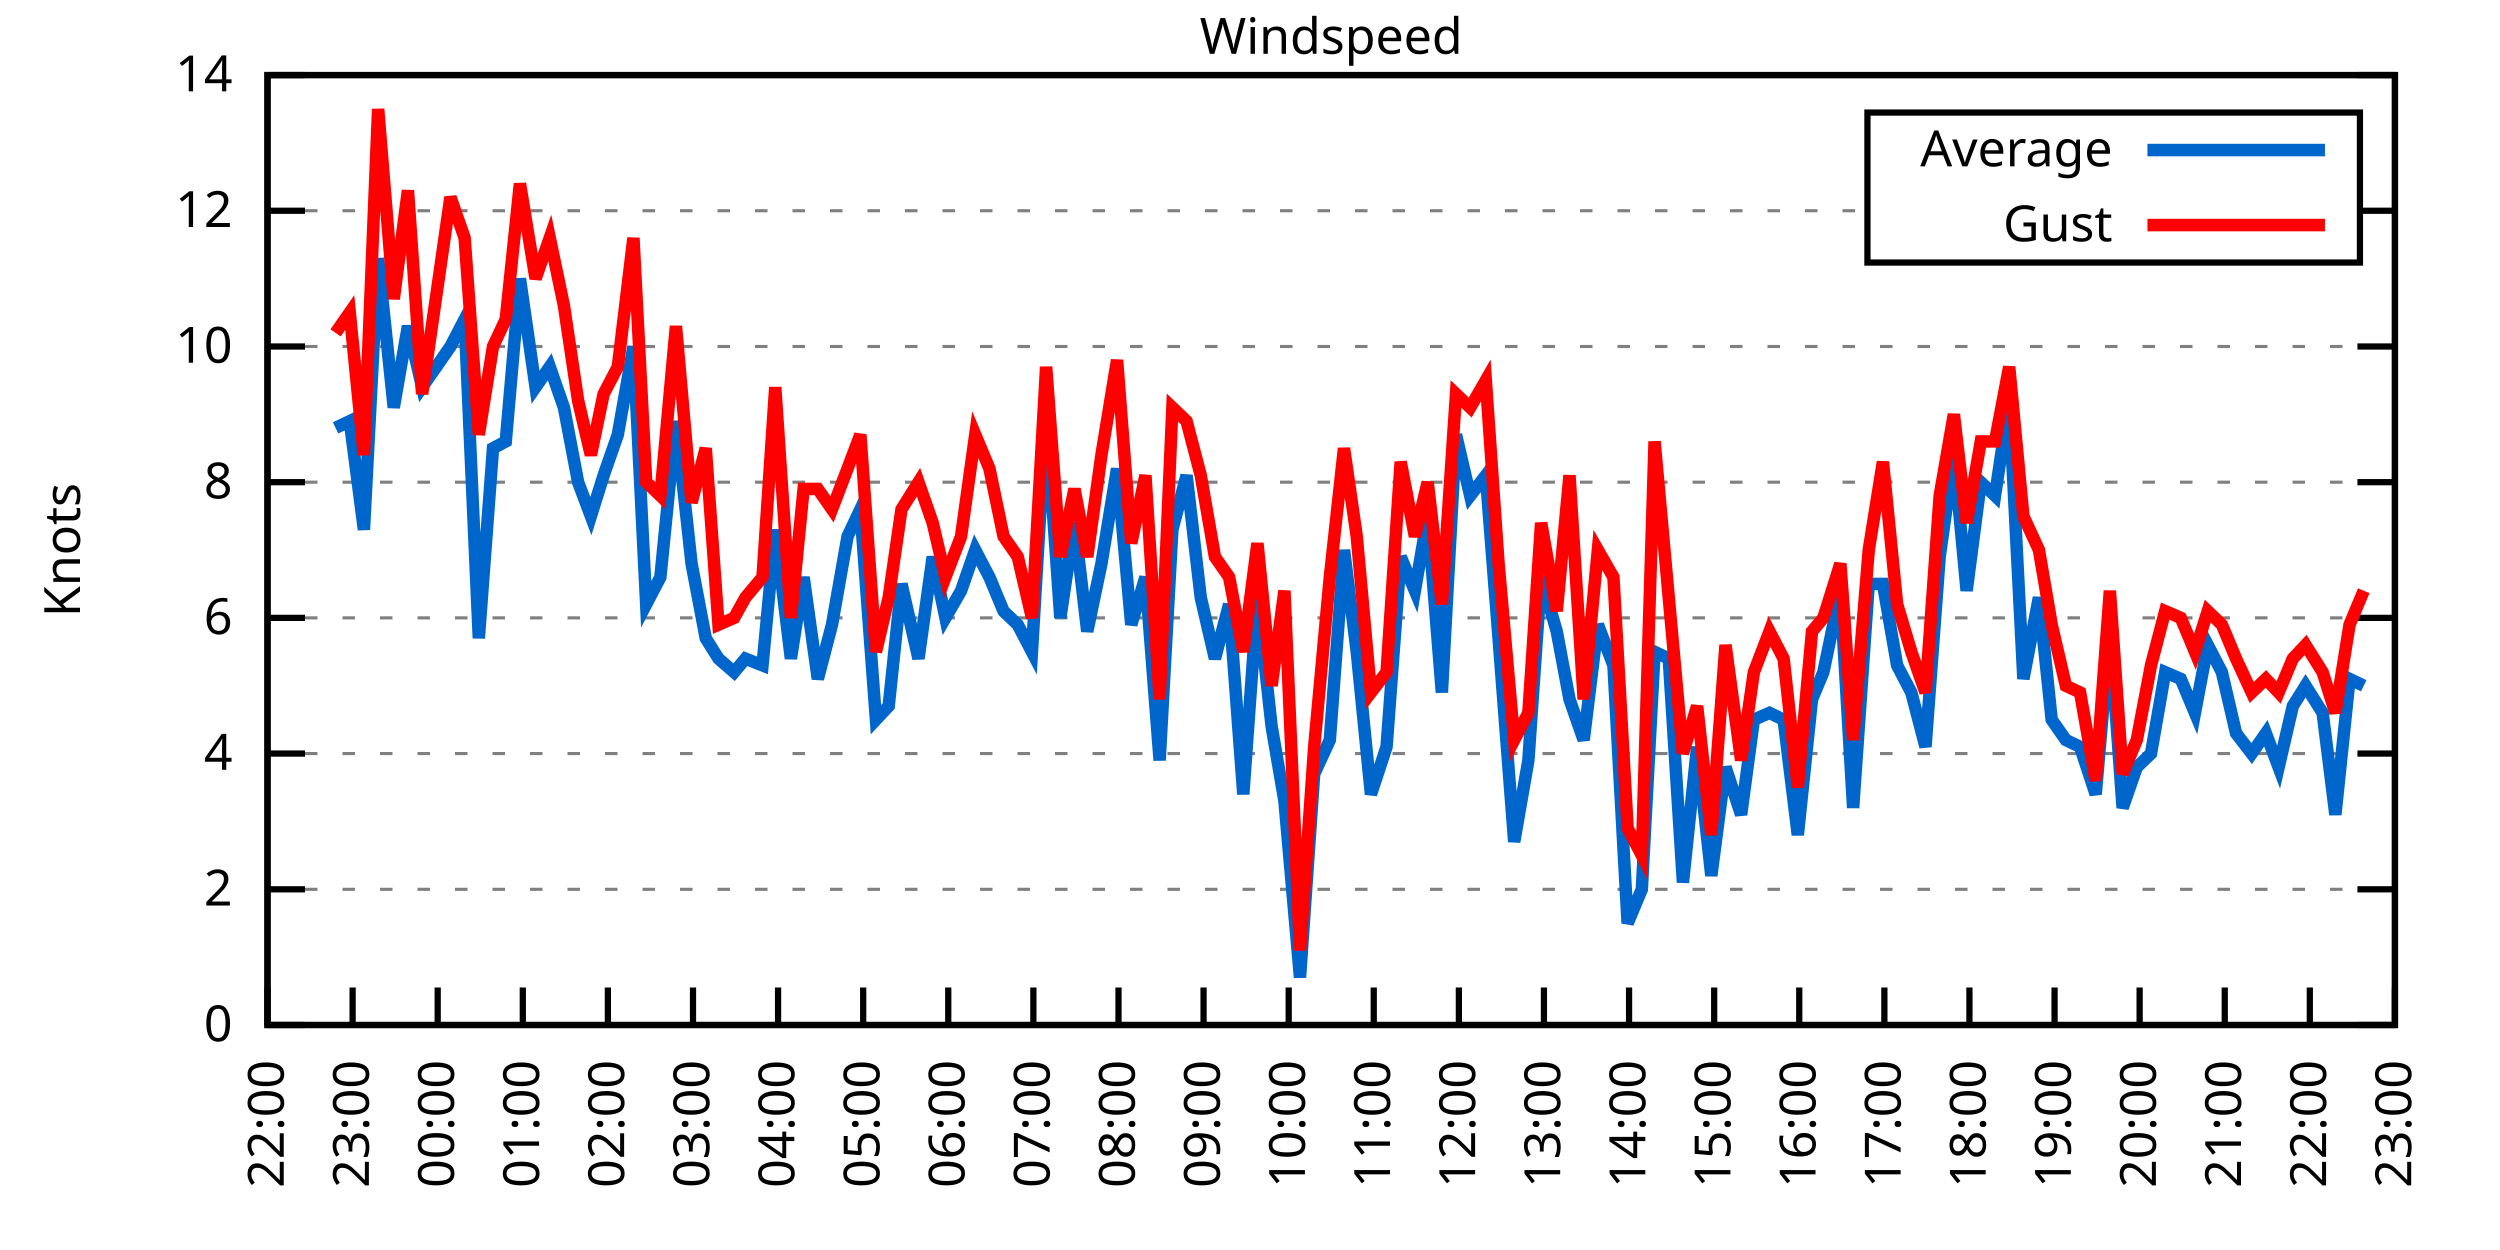
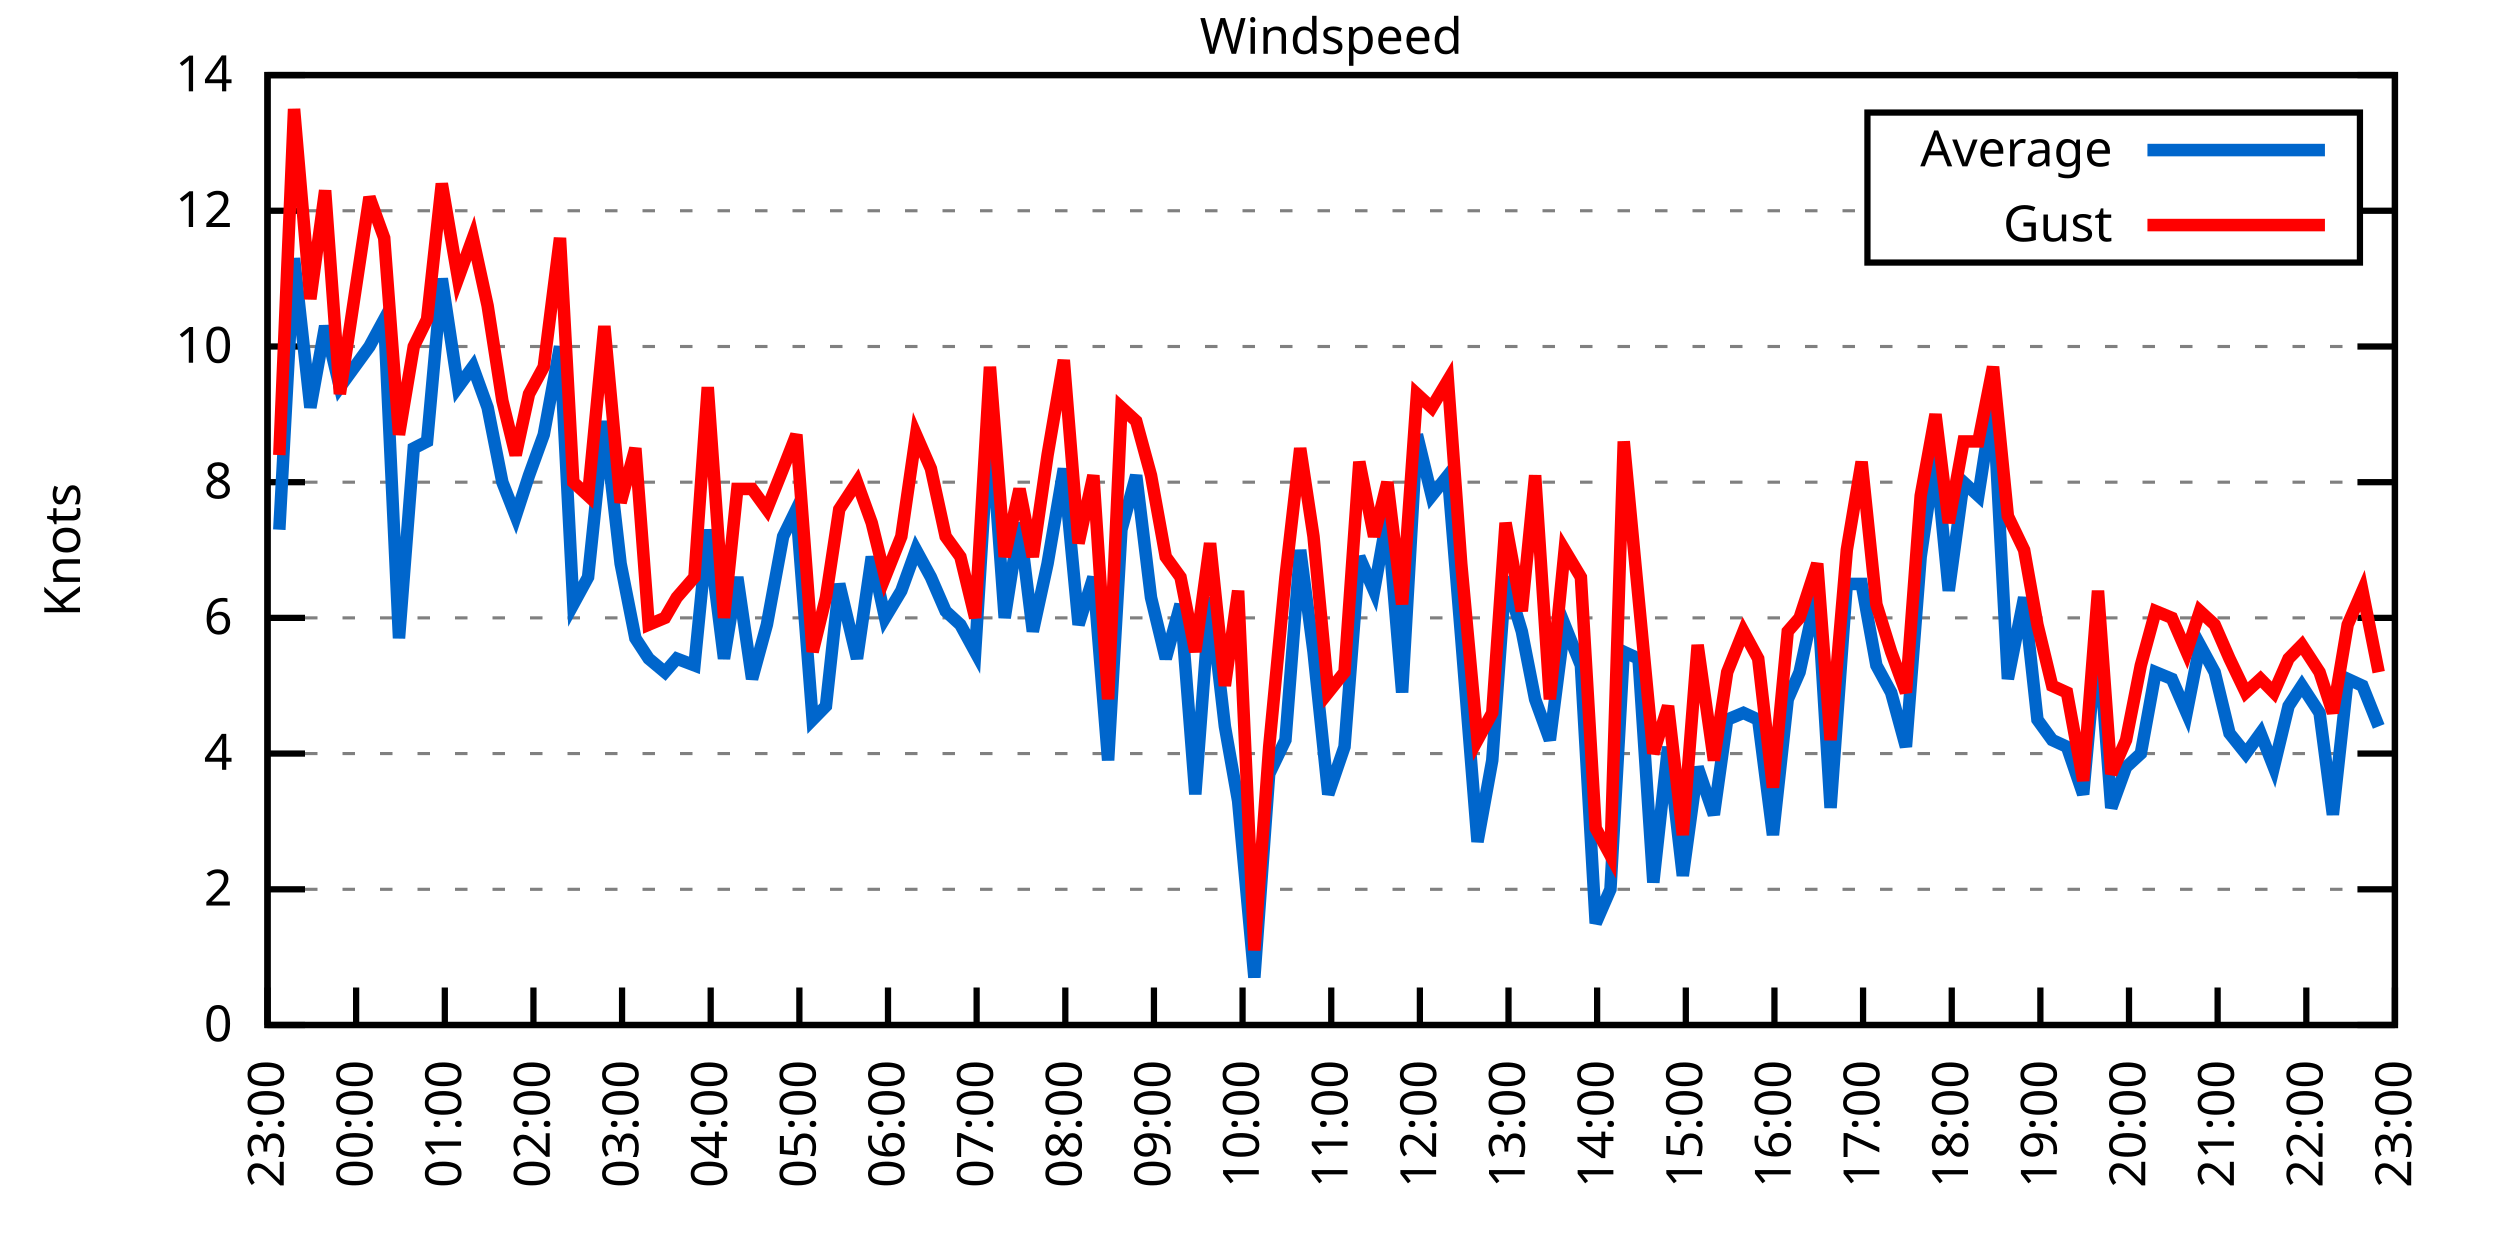
<svg xmlns="http://www.w3.org/2000/svg" xmlns:xlink="http://www.w3.org/1999/xlink" width="400" height="200" viewBox="0 0 400 200">
  <g id="gnuplot_canvas">
    <rect x="0" y="0" width="400" height="200" fill="none" />
    <defs>
      <circle id="gpDot" r="0.5" stroke-width="0.5" stroke="currentColor" />
      <path id="gpPt0" stroke-width="0.333" stroke="currentColor" d="M-1,0 h2 M0,-1 v2" />
      <path id="gpPt1" stroke-width="0.333" stroke="currentColor" d="M-1,-1 L1,1 M1,-1 L-1,1" />
      <path id="gpPt2" stroke-width="0.333" stroke="currentColor" d="M-1,0 L1,0 M0,-1 L0,1 M-1,-1 L1,1 M-1,1 L1,-1" />
      <rect id="gpPt3" stroke-width="0.333" stroke="currentColor" x="-1" y="-1" width="2" height="2" />
      <rect id="gpPt4" stroke-width="0.333" stroke="currentColor" fill="currentColor" x="-1" y="-1" width="2" height="2" />
      <circle id="gpPt5" stroke-width="0.333" stroke="currentColor" cx="0" cy="0" r="1" />
      <use xlink:href="#gpPt5" id="gpPt6" fill="currentColor" stroke="none" />
      <path id="gpPt7" stroke-width="0.333" stroke="currentColor" d="M0,-1.33 L-1.33,0.67 L1.33,0.67 z" />
      <use xlink:href="#gpPt7" id="gpPt8" fill="currentColor" stroke="none" />
      <use xlink:href="#gpPt7" id="gpPt9" stroke="currentColor" transform="rotate(180)" />
      <use xlink:href="#gpPt9" id="gpPt10" fill="currentColor" stroke="none" />
      <use xlink:href="#gpPt3" id="gpPt11" stroke="currentColor" transform="rotate(45)" />
      <use xlink:href="#gpPt11" id="gpPt12" fill="currentColor" stroke="none" />
      <path id="gpPt13" stroke-width="0.333" stroke="currentColor" d="M0,1.330 L1.265,0.411 L0.782,-1.067 L-0.782,-1.076 L-1.265,0.411 z" />
      <use xlink:href="#gpPt13" id="gpPt14" fill="currentColor" stroke="none" />
      <filter id="textbox" filterUnits="objectBoundingBox" x="0" y="0" height="1" width="1">
        <feFlood flood-color="white" flood-opacity="1" result="bgnd" />
        <feComposite in="SourceGraphic" in2="bgnd" operator="atop" />
      </filter>
      <filter id="greybox" filterUnits="objectBoundingBox" x="0" y="0" height="1" width="1">
        <feFlood flood-color="lightgrey" flood-opacity="1" result="grey" />
        <feComposite in="SourceGraphic" in2="grey" operator="atop" />
      </filter>
    </defs>
    <g fill="none" color="white" stroke="currentColor" stroke-width="1.00" stroke-linecap="butt" stroke-linejoin="miter">
</g>
    <g fill="none" color="black" stroke="currentColor" stroke-width="1.00" stroke-linecap="butt" stroke-linejoin="miter">
      <g stroke="none" shape-rendering="crispEdges">
        <polygon fill="rgb(255, 255, 255)" points="42.80,164.00 383.18,164.00 383.18,12.02 42.80,12.02 " />
      </g>
    </g>
    <g fill="none" color="black" stroke="currentColor" stroke-width="1.00" stroke-linecap="butt" stroke-linejoin="miter">
</g>
    <g fill="none" color="black" stroke="black" stroke-width="0.50" stroke-linecap="butt" stroke-linejoin="miter">
</g>
    <g fill="none" color="gray" stroke="currentColor" stroke-width="0.50" stroke-linecap="butt" stroke-linejoin="miter">
      <path stroke="gray" stroke-dasharray="2,4" class="gridline" d="M42.80,164.00 L383.19,164.00  " />
    </g>
    <g fill="none" color="gray" stroke="gray" stroke-width="1.00" stroke-linecap="butt" stroke-linejoin="miter">
</g>
    <g fill="none" color="black" stroke="currentColor" stroke-width="1.00" stroke-linecap="butt" stroke-linejoin="miter">
      <path stroke="black" d="M42.80,164.00 L48.80,164.00 M383.19,164.00 L377.19,164.00  " />
      <g transform="translate(37.20,166.60)" stroke="none" fill="black" font-family="Sans" font-size="8.00" text-anchor="end">
        <text>
          <tspan font-family="Sans"> 0</tspan>
        </text>
      </g>
    </g>
    <g fill="none" color="black" stroke="currentColor" stroke-width="1.00" stroke-linecap="butt" stroke-linejoin="miter">
</g>
    <g fill="none" color="black" stroke="black" stroke-width="0.50" stroke-linecap="butt" stroke-linejoin="miter">
</g>
    <g fill="none" color="gray" stroke="currentColor" stroke-width="0.50" stroke-linecap="butt" stroke-linejoin="miter">
      <path stroke="gray" stroke-dasharray="2,4" class="gridline" d="M42.80,142.29 L383.19,142.29  " />
    </g>
    <g fill="none" color="gray" stroke="gray" stroke-width="1.00" stroke-linecap="butt" stroke-linejoin="miter">
</g>
    <g fill="none" color="black" stroke="currentColor" stroke-width="1.00" stroke-linecap="butt" stroke-linejoin="miter">
      <path stroke="black" d="M42.80,142.29 L48.80,142.29 M383.19,142.29 L377.19,142.29  " />
      <g transform="translate(37.20,144.89)" stroke="none" fill="black" font-family="Sans" font-size="8.00" text-anchor="end">
        <text>
          <tspan font-family="Sans"> 2</tspan>
        </text>
      </g>
    </g>
    <g fill="none" color="black" stroke="currentColor" stroke-width="1.00" stroke-linecap="butt" stroke-linejoin="miter">
</g>
    <g fill="none" color="black" stroke="black" stroke-width="0.50" stroke-linecap="butt" stroke-linejoin="miter">
</g>
    <g fill="none" color="gray" stroke="currentColor" stroke-width="0.50" stroke-linecap="butt" stroke-linejoin="miter">
      <path stroke="gray" stroke-dasharray="2,4" class="gridline" d="M42.80,120.57 L383.19,120.57  " />
    </g>
    <g fill="none" color="gray" stroke="gray" stroke-width="1.00" stroke-linecap="butt" stroke-linejoin="miter">
</g>
    <g fill="none" color="black" stroke="currentColor" stroke-width="1.00" stroke-linecap="butt" stroke-linejoin="miter">
      <path stroke="black" d="M42.80,120.57 L48.80,120.57 M383.19,120.57 L377.19,120.57  " />
      <g transform="translate(37.20,123.17)" stroke="none" fill="black" font-family="Sans" font-size="8.00" text-anchor="end">
        <text>
          <tspan font-family="Sans"> 4</tspan>
        </text>
      </g>
    </g>
    <g fill="none" color="black" stroke="currentColor" stroke-width="1.00" stroke-linecap="butt" stroke-linejoin="miter">
</g>
    <g fill="none" color="black" stroke="black" stroke-width="0.50" stroke-linecap="butt" stroke-linejoin="miter">
</g>
    <g fill="none" color="gray" stroke="currentColor" stroke-width="0.50" stroke-linecap="butt" stroke-linejoin="miter">
      <path stroke="gray" stroke-dasharray="2,4" class="gridline" d="M42.80,98.86 L383.19,98.86  " />
    </g>
    <g fill="none" color="gray" stroke="gray" stroke-width="1.00" stroke-linecap="butt" stroke-linejoin="miter">
</g>
    <g fill="none" color="black" stroke="currentColor" stroke-width="1.00" stroke-linecap="butt" stroke-linejoin="miter">
      <path stroke="black" d="M42.80,98.86 L48.80,98.86 M383.19,98.86 L377.19,98.86  " />
      <g transform="translate(37.20,101.46)" stroke="none" fill="black" font-family="Sans" font-size="8.00" text-anchor="end">
        <text>
          <tspan font-family="Sans"> 6</tspan>
        </text>
      </g>
    </g>
    <g fill="none" color="black" stroke="currentColor" stroke-width="1.00" stroke-linecap="butt" stroke-linejoin="miter">
</g>
    <g fill="none" color="black" stroke="black" stroke-width="0.50" stroke-linecap="butt" stroke-linejoin="miter">
</g>
    <g fill="none" color="gray" stroke="currentColor" stroke-width="0.50" stroke-linecap="butt" stroke-linejoin="miter">
      <path stroke="gray" stroke-dasharray="2,4" class="gridline" d="M42.80,77.15 L383.19,77.15  " />
    </g>
    <g fill="none" color="gray" stroke="gray" stroke-width="1.00" stroke-linecap="butt" stroke-linejoin="miter">
</g>
    <g fill="none" color="black" stroke="currentColor" stroke-width="1.00" stroke-linecap="butt" stroke-linejoin="miter">
      <path stroke="black" d="M42.80,77.15 L48.80,77.15 M383.19,77.15 L377.19,77.15  " />
      <g transform="translate(37.20,79.75)" stroke="none" fill="black" font-family="Sans" font-size="8.00" text-anchor="end">
        <text>
          <tspan font-family="Sans"> 8</tspan>
        </text>
      </g>
    </g>
    <g fill="none" color="black" stroke="currentColor" stroke-width="1.00" stroke-linecap="butt" stroke-linejoin="miter">
</g>
    <g fill="none" color="black" stroke="black" stroke-width="0.50" stroke-linecap="butt" stroke-linejoin="miter">
</g>
    <g fill="none" color="gray" stroke="currentColor" stroke-width="0.50" stroke-linecap="butt" stroke-linejoin="miter">
      <path stroke="gray" stroke-dasharray="2,4" class="gridline" d="M42.80,55.44 L383.19,55.44  " />
    </g>
    <g fill="none" color="gray" stroke="gray" stroke-width="1.00" stroke-linecap="butt" stroke-linejoin="miter">
</g>
    <g fill="none" color="black" stroke="currentColor" stroke-width="1.00" stroke-linecap="butt" stroke-linejoin="miter">
      <path stroke="black" d="M42.80,55.44 L48.80,55.44 M383.19,55.44 L377.19,55.44  " />
      <g transform="translate(37.20,58.04)" stroke="none" fill="black" font-family="Sans" font-size="8.00" text-anchor="end">
        <text>
          <tspan font-family="Sans"> 10</tspan>
        </text>
      </g>
    </g>
    <g fill="none" color="black" stroke="currentColor" stroke-width="1.00" stroke-linecap="butt" stroke-linejoin="miter">
</g>
    <g fill="none" color="black" stroke="black" stroke-width="0.50" stroke-linecap="butt" stroke-linejoin="miter">
</g>
    <g fill="none" color="gray" stroke="currentColor" stroke-width="0.50" stroke-linecap="butt" stroke-linejoin="miter">
      <path stroke="gray" stroke-dasharray="2,4" class="gridline" d="M42.80,33.72 L298.79,33.72 M377.59,33.72 L383.19,33.72  " />
    </g>
    <g fill="none" color="gray" stroke="gray" stroke-width="1.00" stroke-linecap="butt" stroke-linejoin="miter">
</g>
    <g fill="none" color="black" stroke="currentColor" stroke-width="1.00" stroke-linecap="butt" stroke-linejoin="miter">
      <path stroke="black" d="M42.80,33.72 L48.80,33.72 M383.19,33.72 L377.19,33.72  " />
      <g transform="translate(37.20,36.32)" stroke="none" fill="black" font-family="Sans" font-size="8.00" text-anchor="end">
        <text>
          <tspan font-family="Sans"> 12</tspan>
        </text>
      </g>
    </g>
    <g fill="none" color="black" stroke="currentColor" stroke-width="1.00" stroke-linecap="butt" stroke-linejoin="miter">
</g>
    <g fill="none" color="black" stroke="black" stroke-width="0.50" stroke-linecap="butt" stroke-linejoin="miter">
</g>
    <g fill="none" color="gray" stroke="currentColor" stroke-width="0.50" stroke-linecap="butt" stroke-linejoin="miter">
      <path stroke="gray" stroke-dasharray="2,4" class="gridline" d="M42.80,12.01 L383.19,12.01  " />
    </g>
    <g fill="none" color="gray" stroke="gray" stroke-width="1.00" stroke-linecap="butt" stroke-linejoin="miter">
</g>
    <g fill="none" color="black" stroke="currentColor" stroke-width="1.00" stroke-linecap="butt" stroke-linejoin="miter">
      <path stroke="black" d="M42.80,12.01 L48.80,12.01 M383.19,12.01 L377.19,12.01  " />
      <g transform="translate(37.20,14.61)" stroke="none" fill="black" font-family="Sans" font-size="8.00" text-anchor="end">
        <text>
          <tspan font-family="Sans"> 14</tspan>
        </text>
      </g>
    </g>
    <g fill="none" color="black" stroke="currentColor" stroke-width="1.00" stroke-linecap="butt" stroke-linejoin="miter">
      <path stroke="black" d="M42.80,164.00 L42.80,158.00  " />
      <g transform="translate(45.40,169.60) rotate(270.00)" stroke="none" fill="black" font-family="Sans" font-size="8.00" text-anchor="end">
        <text>
-           <tspan font-family="Sans">22:00</tspan>
-         </text>
-       </g>
-     </g>
-     <g fill="none" color="black" stroke="currentColor" stroke-width="1.00" stroke-linecap="butt" stroke-linejoin="miter">
-       <path stroke="black" d="M56.42,164.00 L56.42,158.00  " />
-       <g transform="translate(59.02,169.60) rotate(270.00)" stroke="none" fill="black" font-family="Sans" font-size="8.00" text-anchor="end">
-         <text>
          <tspan font-family="Sans">23:00</tspan>
        </text>
      </g>
    </g>
    <g fill="none" color="black" stroke="currentColor" stroke-width="1.00" stroke-linecap="butt" stroke-linejoin="miter">
-       <path stroke="black" d="M70.03,164.00 L70.03,158.00  " />
-       <g transform="translate(72.63,169.60) rotate(270.00)" stroke="none" fill="black" font-family="Sans" font-size="8.00" text-anchor="end">
+       <path stroke="black" d="M56.98,164.00 L56.98,158.00  " />
+       <g transform="translate(59.58,169.60) rotate(270.00)" stroke="none" fill="black" font-family="Sans" font-size="8.00" text-anchor="end">
        <text>
          <tspan font-family="Sans">00:00</tspan>
        </text>
      </g>
    </g>
    <g fill="none" color="black" stroke="currentColor" stroke-width="1.00" stroke-linecap="butt" stroke-linejoin="miter">
-       <path stroke="black" d="M83.65,164.00 L83.65,158.00  " />
-       <g transform="translate(86.25,169.60) rotate(270.00)" stroke="none" fill="black" font-family="Sans" font-size="8.00" text-anchor="end">
+       <path stroke="black" d="M71.17,164.00 L71.17,158.00  " />
+       <g transform="translate(73.77,169.60) rotate(270.00)" stroke="none" fill="black" font-family="Sans" font-size="8.00" text-anchor="end">
        <text>
          <tspan font-family="Sans">01:00</tspan>
        </text>
      </g>
    </g>
    <g fill="none" color="black" stroke="currentColor" stroke-width="1.00" stroke-linecap="butt" stroke-linejoin="miter">
-       <path stroke="black" d="M97.26,164.00 L97.26,158.00  " />
-       <g transform="translate(99.86,169.60) rotate(270.00)" stroke="none" fill="black" font-family="Sans" font-size="8.00" text-anchor="end">
+       <path stroke="black" d="M85.35,164.00 L85.35,158.00  " />
+       <g transform="translate(87.95,169.60) rotate(270.00)" stroke="none" fill="black" font-family="Sans" font-size="8.00" text-anchor="end">
        <text>
          <tspan font-family="Sans">02:00</tspan>
        </text>
      </g>
    </g>
    <g fill="none" color="black" stroke="currentColor" stroke-width="1.00" stroke-linecap="butt" stroke-linejoin="miter">
-       <path stroke="black" d="M110.88,164.00 L110.88,158.00  " />
-       <g transform="translate(113.48,169.60) rotate(270.00)" stroke="none" fill="black" font-family="Sans" font-size="8.00" text-anchor="end">
+       <path stroke="black" d="M99.53,164.00 L99.53,158.00  " />
+       <g transform="translate(102.13,169.60) rotate(270.00)" stroke="none" fill="black" font-family="Sans" font-size="8.00" text-anchor="end">
        <text>
          <tspan font-family="Sans">03:00</tspan>
        </text>
      </g>
    </g>
    <g fill="none" color="black" stroke="currentColor" stroke-width="1.00" stroke-linecap="butt" stroke-linejoin="miter">
-       <path stroke="black" d="M124.49,164.00 L124.49,158.00  " />
-       <g transform="translate(127.09,169.60) rotate(270.00)" stroke="none" fill="black" font-family="Sans" font-size="8.00" text-anchor="end">
+       <path stroke="black" d="M113.71,164.00 L113.71,158.00  " />
+       <g transform="translate(116.31,169.60) rotate(270.00)" stroke="none" fill="black" font-family="Sans" font-size="8.00" text-anchor="end">
        <text>
          <tspan font-family="Sans">04:00</tspan>
        </text>
      </g>
    </g>
    <g fill="none" color="black" stroke="currentColor" stroke-width="1.00" stroke-linecap="butt" stroke-linejoin="miter">
-       <path stroke="black" d="M138.11,164.00 L138.11,158.00  " />
-       <g transform="translate(140.71,169.60) rotate(270.00)" stroke="none" fill="black" font-family="Sans" font-size="8.00" text-anchor="end">
+       <path stroke="black" d="M127.90,164.00 L127.90,158.00  " />
+       <g transform="translate(130.50,169.60) rotate(270.00)" stroke="none" fill="black" font-family="Sans" font-size="8.00" text-anchor="end">
        <text>
          <tspan font-family="Sans">05:00</tspan>
        </text>
      </g>
    </g>
    <g fill="none" color="black" stroke="currentColor" stroke-width="1.00" stroke-linecap="butt" stroke-linejoin="miter">
-       <path stroke="black" d="M151.72,164.00 L151.72,158.00  " />
-       <g transform="translate(154.32,169.60) rotate(270.00)" stroke="none" fill="black" font-family="Sans" font-size="8.00" text-anchor="end">
+       <path stroke="black" d="M142.08,164.00 L142.08,158.00  " />
+       <g transform="translate(144.68,169.60) rotate(270.00)" stroke="none" fill="black" font-family="Sans" font-size="8.00" text-anchor="end">
        <text>
          <tspan font-family="Sans">06:00</tspan>
        </text>
      </g>
    </g>
    <g fill="none" color="black" stroke="currentColor" stroke-width="1.00" stroke-linecap="butt" stroke-linejoin="miter">
-       <path stroke="black" d="M165.34,164.00 L165.34,158.00  " />
-       <g transform="translate(167.94,169.60) rotate(270.00)" stroke="none" fill="black" font-family="Sans" font-size="8.00" text-anchor="end">
+       <path stroke="black" d="M156.26,164.00 L156.26,158.00  " />
+       <g transform="translate(158.86,169.60) rotate(270.00)" stroke="none" fill="black" font-family="Sans" font-size="8.00" text-anchor="end">
        <text>
          <tspan font-family="Sans">07:00</tspan>
        </text>
      </g>
    </g>
    <g fill="none" color="black" stroke="currentColor" stroke-width="1.00" stroke-linecap="butt" stroke-linejoin="miter">
-       <path stroke="black" d="M178.96,164.00 L178.96,158.00  " />
-       <g transform="translate(181.56,169.60) rotate(270.00)" stroke="none" fill="black" font-family="Sans" font-size="8.00" text-anchor="end">
+       <path stroke="black" d="M170.45,164.00 L170.45,158.00  " />
+       <g transform="translate(173.05,169.60) rotate(270.00)" stroke="none" fill="black" font-family="Sans" font-size="8.00" text-anchor="end">
        <text>
          <tspan font-family="Sans">08:00</tspan>
        </text>
      </g>
    </g>
    <g fill="none" color="black" stroke="currentColor" stroke-width="1.00" stroke-linecap="butt" stroke-linejoin="miter">
-       <path stroke="black" d="M192.57,164.00 L192.57,158.00  " />
-       <g transform="translate(195.17,169.60) rotate(270.00)" stroke="none" fill="black" font-family="Sans" font-size="8.00" text-anchor="end">
+       <path stroke="black" d="M184.63,164.00 L184.63,158.00  " />
+       <g transform="translate(187.23,169.60) rotate(270.00)" stroke="none" fill="black" font-family="Sans" font-size="8.00" text-anchor="end">
        <text>
          <tspan font-family="Sans">09:00</tspan>
        </text>
      </g>
    </g>
    <g fill="none" color="black" stroke="currentColor" stroke-width="1.00" stroke-linecap="butt" stroke-linejoin="miter">
-       <path stroke="black" d="M206.19,164.00 L206.19,158.00  " />
-       <g transform="translate(208.79,169.60) rotate(270.00)" stroke="none" fill="black" font-family="Sans" font-size="8.00" text-anchor="end">
+       <path stroke="black" d="M198.81,164.00 L198.81,158.00  " />
+       <g transform="translate(201.41,169.60) rotate(270.00)" stroke="none" fill="black" font-family="Sans" font-size="8.00" text-anchor="end">
        <text>
          <tspan font-family="Sans">10:00</tspan>
        </text>
      </g>
    </g>
    <g fill="none" color="black" stroke="currentColor" stroke-width="1.00" stroke-linecap="butt" stroke-linejoin="miter">
-       <path stroke="black" d="M219.80,164.00 L219.80,158.00  " />
-       <g transform="translate(222.40,169.60) rotate(270.00)" stroke="none" fill="black" font-family="Sans" font-size="8.00" text-anchor="end">
+       <path stroke="black" d="M213.00,164.00 L213.00,158.00  " />
+       <g transform="translate(215.60,169.60) rotate(270.00)" stroke="none" fill="black" font-family="Sans" font-size="8.00" text-anchor="end">
        <text>
          <tspan font-family="Sans">11:00</tspan>
        </text>
      </g>
    </g>
    <g fill="none" color="black" stroke="currentColor" stroke-width="1.00" stroke-linecap="butt" stroke-linejoin="miter">
-       <path stroke="black" d="M233.42,164.00 L233.42,158.00  " />
-       <g transform="translate(236.02,169.60) rotate(270.00)" stroke="none" fill="black" font-family="Sans" font-size="8.00" text-anchor="end">
+       <path stroke="black" d="M227.18,164.00 L227.18,158.00  " />
+       <g transform="translate(229.78,169.60) rotate(270.00)" stroke="none" fill="black" font-family="Sans" font-size="8.00" text-anchor="end">
        <text>
          <tspan font-family="Sans">12:00</tspan>
        </text>
      </g>
    </g>
    <g fill="none" color="black" stroke="currentColor" stroke-width="1.00" stroke-linecap="butt" stroke-linejoin="miter">
-       <path stroke="black" d="M247.03,164.00 L247.03,158.00  " />
-       <g transform="translate(249.63,169.60) rotate(270.00)" stroke="none" fill="black" font-family="Sans" font-size="8.00" text-anchor="end">
+       <path stroke="black" d="M241.36,164.00 L241.36,158.00  " />
+       <g transform="translate(243.96,169.60) rotate(270.00)" stroke="none" fill="black" font-family="Sans" font-size="8.00" text-anchor="end">
        <text>
          <tspan font-family="Sans">13:00</tspan>
        </text>
      </g>
    </g>
    <g fill="none" color="black" stroke="currentColor" stroke-width="1.00" stroke-linecap="butt" stroke-linejoin="miter">
-       <path stroke="black" d="M260.65,164.00 L260.65,158.00  " />
-       <g transform="translate(263.25,169.60) rotate(270.00)" stroke="none" fill="black" font-family="Sans" font-size="8.00" text-anchor="end">
+       <path stroke="black" d="M255.54,164.00 L255.54,158.00  " />
+       <g transform="translate(258.14,169.60) rotate(270.00)" stroke="none" fill="black" font-family="Sans" font-size="8.00" text-anchor="end">
        <text>
          <tspan font-family="Sans">14:00</tspan>
        </text>
      </g>
    </g>
    <g fill="none" color="black" stroke="currentColor" stroke-width="1.00" stroke-linecap="butt" stroke-linejoin="miter">
-       <path stroke="black" d="M274.27,164.00 L274.27,158.00  " />
-       <g transform="translate(276.87,169.60) rotate(270.00)" stroke="none" fill="black" font-family="Sans" font-size="8.00" text-anchor="end">
+       <path stroke="black" d="M269.73,164.00 L269.73,158.00  " />
+       <g transform="translate(272.33,169.60) rotate(270.00)" stroke="none" fill="black" font-family="Sans" font-size="8.00" text-anchor="end">
        <text>
          <tspan font-family="Sans">15:00</tspan>
        </text>
      </g>
    </g>
    <g fill="none" color="black" stroke="currentColor" stroke-width="1.00" stroke-linecap="butt" stroke-linejoin="miter">
-       <path stroke="black" d="M287.88,164.00 L287.88,158.00  " />
-       <g transform="translate(290.48,169.60) rotate(270.00)" stroke="none" fill="black" font-family="Sans" font-size="8.00" text-anchor="end">
+       <path stroke="black" d="M283.91,164.00 L283.91,158.00  " />
+       <g transform="translate(286.51,169.60) rotate(270.00)" stroke="none" fill="black" font-family="Sans" font-size="8.00" text-anchor="end">
        <text>
          <tspan font-family="Sans">16:00</tspan>
        </text>
      </g>
    </g>
    <g fill="none" color="black" stroke="currentColor" stroke-width="1.00" stroke-linecap="butt" stroke-linejoin="miter">
-       <path stroke="black" d="M301.50,164.00 L301.50,158.00  " />
-       <g transform="translate(304.10,169.60) rotate(270.00)" stroke="none" fill="black" font-family="Sans" font-size="8.00" text-anchor="end">
+       <path stroke="black" d="M298.09,164.00 L298.09,158.00  " />
+       <g transform="translate(300.69,169.60) rotate(270.00)" stroke="none" fill="black" font-family="Sans" font-size="8.00" text-anchor="end">
        <text>
          <tspan font-family="Sans">17:00</tspan>
        </text>
      </g>
    </g>
    <g fill="none" color="black" stroke="currentColor" stroke-width="1.00" stroke-linecap="butt" stroke-linejoin="miter">
-       <path stroke="black" d="M315.11,164.00 L315.11,158.00  " />
-       <g transform="translate(317.71,169.60) rotate(270.00)" stroke="none" fill="black" font-family="Sans" font-size="8.00" text-anchor="end">
+       <path stroke="black" d="M312.28,164.00 L312.28,158.00  " />
+       <g transform="translate(314.88,169.60) rotate(270.00)" stroke="none" fill="black" font-family="Sans" font-size="8.00" text-anchor="end">
        <text>
          <tspan font-family="Sans">18:00</tspan>
        </text>
      </g>
    </g>
    <g fill="none" color="black" stroke="currentColor" stroke-width="1.00" stroke-linecap="butt" stroke-linejoin="miter">
-       <path stroke="black" d="M328.73,164.00 L328.73,158.00  " />
-       <g transform="translate(331.33,169.60) rotate(270.00)" stroke="none" fill="black" font-family="Sans" font-size="8.00" text-anchor="end">
+       <path stroke="black" d="M326.46,164.00 L326.46,158.00  " />
+       <g transform="translate(329.06,169.60) rotate(270.00)" stroke="none" fill="black" font-family="Sans" font-size="8.00" text-anchor="end">
        <text>
          <tspan font-family="Sans">19:00</tspan>
        </text>
      </g>
    </g>
    <g fill="none" color="black" stroke="currentColor" stroke-width="1.00" stroke-linecap="butt" stroke-linejoin="miter">
-       <path stroke="black" d="M342.34,164.00 L342.34,158.00  " />
-       <g transform="translate(344.94,169.60) rotate(270.00)" stroke="none" fill="black" font-family="Sans" font-size="8.00" text-anchor="end">
+       <path stroke="black" d="M340.64,164.00 L340.64,158.00  " />
+       <g transform="translate(343.24,169.60) rotate(270.00)" stroke="none" fill="black" font-family="Sans" font-size="8.00" text-anchor="end">
        <text>
          <tspan font-family="Sans">20:00</tspan>
        </text>
      </g>
    </g>
    <g fill="none" color="black" stroke="currentColor" stroke-width="1.00" stroke-linecap="butt" stroke-linejoin="miter">
-       <path stroke="black" d="M355.96,164.00 L355.96,158.00  " />
-       <g transform="translate(358.56,169.60) rotate(270.00)" stroke="none" fill="black" font-family="Sans" font-size="8.00" text-anchor="end">
+       <path stroke="black" d="M354.82,164.00 L354.82,158.00  " />
+       <g transform="translate(357.42,169.60) rotate(270.00)" stroke="none" fill="black" font-family="Sans" font-size="8.00" text-anchor="end">
        <text>
          <tspan font-family="Sans">21:00</tspan>
        </text>
      </g>
    </g>
    <g fill="none" color="black" stroke="currentColor" stroke-width="1.00" stroke-linecap="butt" stroke-linejoin="miter">
-       <path stroke="black" d="M369.57,164.00 L369.57,158.00  " />
-       <g transform="translate(372.17,169.60) rotate(270.00)" stroke="none" fill="black" font-family="Sans" font-size="8.00" text-anchor="end">
+       <path stroke="black" d="M369.01,164.00 L369.01,158.00  " />
+       <g transform="translate(371.61,169.60) rotate(270.00)" stroke="none" fill="black" font-family="Sans" font-size="8.00" text-anchor="end">
        <text>
          <tspan font-family="Sans">22:00</tspan>
        </text>
      </g>
    </g>
    <g fill="none" color="black" stroke="currentColor" stroke-width="1.00" stroke-linecap="butt" stroke-linejoin="miter">
      <path stroke="black" d="M383.19,164.00 L383.19,158.00  " />
      <g transform="translate(385.79,169.60) rotate(270.00)" stroke="none" fill="black" font-family="Sans" font-size="8.00" text-anchor="end">
        <text>
          <tspan font-family="Sans">23:00</tspan>
        </text>
      </g>
    </g>
    <g fill="none" color="black" stroke="currentColor" stroke-width="1.00" stroke-linecap="butt" stroke-linejoin="miter">
</g>
    <g fill="none" color="black" stroke="currentColor" stroke-width="1.00" stroke-linecap="butt" stroke-linejoin="miter">
      <path stroke="black" d="M42.80,12.01 L42.80,164.00 L383.19,164.00 L383.19,12.01 L42.80,12.01 Z  " />
    </g>
    <g fill="none" color="black" stroke="currentColor" stroke-width="1.00" stroke-linecap="butt" stroke-linejoin="miter">
</g>
    <g fill="none" color="black" stroke="currentColor" stroke-width="1.00" stroke-linecap="butt" stroke-linejoin="miter">
      <path stroke="black" d="M298.79,42.01 L298.79,18.01 L377.59,18.01 L377.59,42.01 L298.79,42.01 Z  " />
    </g>
    <g id="Windspeed_plot_1">
      <g fill="none" color="white" stroke="black" stroke-width="2.00" stroke-linecap="butt" stroke-linejoin="miter">
</g>
      <g fill="none" color="black" stroke="currentColor" stroke-width="2.00" stroke-linecap="butt" stroke-linejoin="miter">
        <g transform="translate(337.99,26.61)" stroke="none" fill="black" font-family="Sans" font-size="8.00" text-anchor="end">
          <text>
            <tspan font-family="Sans">Average</tspan>
          </text>
        </g>
      </g>
      <g fill="none" color="black" stroke="currentColor" stroke-width="2.00" stroke-linecap="butt" stroke-linejoin="miter">
-         <path stroke="rgb(  0, 102, 204)" d="M343.59,24.01 L371.99,24.01 M53.69,68.46 L55.96,67.38 L58.23,84.75 L60.50,41.32 L63.00,65.21 L65.27,52.18   L67.54,61.95 L72.07,55.44 L74.34,51.09 L76.61,102.12 L78.88,71.72 L80.92,70.63 L83.19,44.58 L85.69,61.95   L87.96,58.69 L90.23,65.21 L92.50,77.15 L94.54,82.58 L96.58,76.06 L98.85,69.55 L101.35,55.44 L103.39,96.69   L105.66,92.35 L108.15,67.38 L110.65,90.18 L112.92,102.12 L114.96,105.38 L117.46,107.55 L119.27,105.38 L122.00,106.46   L124.04,84.75 L126.54,105.38 L128.58,92.35 L130.85,108.63 L133.12,99.95 L135.61,85.83 L137.66,81.49 L140.15,115.15   L142.19,112.97 L144.24,93.43 L146.96,105.38 L149.23,89.09 L151.27,98.86 L153.77,94.52 L156.04,88.00 L158.31,92.35   L160.57,97.78 L162.84,99.95 L165.11,104.29 L167.38,66.29 L169.65,98.86 L171.92,83.66 L173.96,101.03 L176.23,90.18   L178.73,74.98 L181.00,99.95 L183.27,92.35 L185.54,121.66 L187.58,84.75 L189.85,76.06 L192.12,95.60 L194.39,105.38   L196.66,96.69 L198.93,127.09 L201.19,95.60 L203.46,116.23 L205.51,128.17 L208.00,156.40 L210.27,123.83 L212.77,118.40   L215.04,88.00 L217.08,104.29 L219.35,127.09 L221.85,119.49 L224.11,89.09 L226.38,94.52 L228.43,82.58 L230.70,110.80   L232.96,69.55 L235.23,79.32 L237.73,76.06 L239.77,102.12 L242.27,134.69 L244.54,121.66 L246.58,92.35 L249.08,101.03   L251.12,111.89 L253.39,118.40 L255.66,99.95 L258.15,106.46 L260.42,147.72 L262.69,142.29 L264.73,104.29 L267.00,105.38   L269.27,141.20 L271.54,119.49 L273.81,140.12 L276.08,122.75 L278.58,130.35 L280.62,115.15 L283.12,114.06 L285.38,115.15   L287.65,133.60 L289.92,111.89 L291.74,107.55 L294.46,94.52 L296.50,129.26 L299.00,93.43 L301.27,93.43 L303.54,106.46   L305.81,110.80 L308.08,119.49 L310.35,89.09 L312.62,72.81 L314.66,94.52 L316.93,77.15 L319.20,79.32 L321.47,64.12   L323.74,108.63 L326.23,95.60 L328.27,115.15 L330.54,118.40 L332.81,119.49 L335.31,127.09 L337.58,101.03 L339.62,129.26   L341.89,122.75 L344.16,120.57 L346.43,107.55 L348.92,108.63 L351.19,114.06 L353.24,103.20 L355.50,107.55 L357.77,117.32   L360.27,120.57 L362.54,117.32 L364.58,122.75 L366.85,112.97 L368.89,109.72 L371.62,114.06 L373.66,130.35 L375.93,108.63   L378.20,109.72  " />
+         <path stroke="rgb(  0, 102, 204)" d="M343.59,24.01 L371.99,24.01 M44.69,84.75 L47.05,41.32 L49.66,65.21 L52.02,52.18 L54.38,61.95 L59.11,55.44   L61.47,51.09 L63.84,102.12 L66.20,71.72 L68.33,70.63 L70.69,44.58 L73.29,61.95 L75.66,58.69 L78.02,65.21   L80.38,77.15 L82.51,82.58 L84.64,76.06 L87.00,69.55 L89.60,55.44 L91.73,96.69 L94.09,92.35 L96.70,67.38   L99.30,90.18 L101.66,102.12 L103.79,105.38 L106.39,107.55 L108.28,105.38 L111.11,106.46 L113.24,84.75 L115.84,105.38   L117.97,92.35 L120.33,108.63 L122.70,99.95 L125.30,85.83 L127.42,81.49 L130.02,115.15 L132.15,112.97 L134.28,93.43   L137.12,105.38 L139.48,89.09 L141.61,98.86 L144.21,94.52 L146.57,88.00 L148.94,92.35 L151.30,97.78 L153.66,99.95   L156.03,104.29 L158.39,66.29 L160.75,98.86 L163.12,83.66 L165.25,101.03 L167.61,90.18 L170.21,74.98 L172.57,99.95   L174.94,92.35 L177.30,121.66 L179.43,84.75 L181.79,76.06 L184.16,95.60 L186.52,105.38 L188.88,96.69 L191.25,127.09   L193.61,95.60 L195.98,116.23 L198.10,128.17 L200.70,156.40 L203.07,123.83 L205.67,118.40 L208.03,88.00 L210.16,104.29   L212.52,127.09 L215.12,119.49 L217.49,89.09 L219.85,94.52 L221.98,82.58 L224.34,110.80 L226.71,69.55 L229.07,79.32   L231.67,76.06 L233.80,102.12 L236.40,134.69 L238.76,121.66 L240.89,92.35 L243.49,101.03 L245.62,111.89 L247.98,118.40   L250.34,99.95 L252.94,106.46 L255.31,147.72 L257.67,142.29 L259.80,104.29 L262.16,105.38 L264.53,141.20 L266.89,119.49   L269.25,140.12 L271.62,122.75 L274.22,130.35 L276.35,115.15 L278.95,114.06 L281.31,115.15 L283.67,133.60 L286.04,111.89   L287.93,107.55 L290.76,94.52 L292.89,129.26 L295.49,93.43 L297.86,93.43 L300.22,106.46 L302.58,110.80 L304.95,119.49   L307.31,89.09 L309.68,72.81 L311.80,94.52 L314.17,77.15 L316.53,79.32 L318.89,64.12 L321.26,108.63 L323.86,95.60   L325.99,115.15 L328.35,118.40 L330.71,119.49 L333.31,127.09 L335.68,101.03 L337.80,129.26 L340.17,122.75 L342.53,120.57   L344.90,107.55 L347.50,108.63 L349.86,114.06 L351.99,103.20 L354.35,107.55 L356.72,117.32 L359.32,120.57 L361.68,117.32   L363.81,122.75 L366.17,112.97 L368.30,109.72 L371.13,114.06 L373.26,130.35 L375.63,108.63 L377.99,109.72 L380.59,116.23    " />
      </g>
    </g>
    <g id="Windspeed_plot_2">
      <g fill="none" color="black" stroke="currentColor" stroke-width="2.00" stroke-linecap="butt" stroke-linejoin="miter">
        <g transform="translate(337.99,38.61)" stroke="none" fill="black" font-family="Sans" font-size="8.00" text-anchor="end">
          <text>
            <tspan font-family="Sans">Gust</tspan>
          </text>
        </g>
      </g>
      <g fill="none" color="black" stroke="currentColor" stroke-width="2.00" stroke-linecap="butt" stroke-linejoin="miter">
-         <path stroke="rgb(255,   0,   0)" d="M343.59,36.01 L371.99,36.01 M53.69,53.26 L55.96,50.01 L58.23,72.81 L60.50,17.44 L63.00,47.84 L65.27,30.47   L67.54,63.04 L72.07,31.55 L74.34,38.07 L76.61,69.55 L78.88,55.44 L80.92,51.09 L83.19,29.38 L85.69,44.58   L87.96,38.07 L90.23,48.92 L92.50,64.12 L94.54,72.81 L96.58,63.04 L98.85,58.69 L101.35,38.07 L103.39,77.15   L105.66,79.32 L108.15,52.18 L110.65,80.41 L112.92,71.72 L114.96,99.95 L117.46,98.86 L119.27,95.60 L122.00,92.35   L124.04,61.95 L126.54,98.86 L128.58,78.23 L130.85,78.23 L133.12,81.49 L135.61,74.98 L137.66,69.55 L140.15,104.29   L142.19,95.60 L144.24,81.49 L146.96,77.15 L149.23,83.66 L151.27,92.35 L153.77,85.83 L156.04,69.55 L158.31,74.98   L160.57,85.83 L162.84,89.09 L165.11,98.86 L167.38,58.69 L169.65,89.09 L171.92,78.23 L173.96,89.09 L176.23,72.81   L178.73,57.61 L181.00,86.92 L183.27,76.06 L185.54,111.89 L187.58,65.21 L189.85,67.38 L192.12,76.06 L194.39,89.09   L196.66,92.35 L198.93,104.29 L201.19,86.92 L203.46,109.72 L205.51,94.52 L208.00,152.06 L210.27,119.49 L212.77,92.35   L215.04,71.72 L217.08,85.83 L219.35,110.80 L221.85,107.55 L224.11,73.89 L226.38,85.83 L228.43,77.15 L230.70,96.69   L232.96,63.04 L235.23,65.21 L237.73,60.86 L239.77,90.18 L242.27,118.40 L244.54,114.06 L246.58,83.66 L249.08,97.78   L251.12,76.06 L253.39,111.89 L255.66,88.00 L258.15,92.35 L260.42,132.52 L262.69,136.86 L264.73,70.63 L267.00,95.60   L269.27,120.57 L271.54,112.97 L273.81,133.60 L276.08,103.20 L278.58,121.66 L280.62,107.55 L283.12,101.03 L285.38,105.38   L287.65,126.00 L289.92,101.03 L291.74,98.86 L294.46,90.18 L296.50,118.40 L299.00,88.00 L301.27,73.89 L303.54,96.69   L305.81,104.29 L308.08,110.80 L310.35,79.32 L312.62,66.29 L314.66,83.66 L316.93,70.63 L319.20,70.63 L321.47,58.69   L323.74,82.58 L326.23,88.00 L328.27,99.95 L330.54,109.72 L332.81,110.80 L335.31,124.92 L337.58,94.52 L339.62,123.83   L341.89,118.40 L344.16,106.46 L346.43,97.78 L348.92,98.86 L351.19,104.29 L353.24,97.78 L355.50,99.95 L357.77,105.38   L360.27,110.80 L362.54,108.63 L364.58,110.80 L366.85,105.38 L368.89,103.20 L371.62,107.55 L373.66,114.06 L375.93,99.95   L378.20,94.52  " />
+         <path stroke="rgb(255,   0,   0)" d="M343.59,36.01 L371.99,36.01 M44.69,72.81 L47.05,17.44 L49.66,47.84 L52.02,30.47 L54.38,63.04 L59.11,31.55   L61.47,38.07 L63.84,69.55 L66.20,55.44 L68.33,51.09 L70.69,29.38 L73.29,44.58 L75.66,38.07 L78.02,48.92   L80.38,64.12 L82.51,72.81 L84.64,63.04 L87.00,58.69 L89.60,38.07 L91.73,77.15 L94.09,79.32 L96.70,52.18   L99.30,80.41 L101.66,71.72 L103.79,99.95 L106.39,98.86 L108.28,95.60 L111.11,92.35 L113.24,61.95 L115.84,98.86   L117.97,78.23 L120.33,78.23 L122.70,81.49 L125.30,74.98 L127.42,69.55 L130.02,104.29 L132.15,95.60 L134.28,81.49   L137.12,77.15 L139.48,83.66 L141.61,92.35 L144.21,85.83 L146.57,69.55 L148.94,74.98 L151.30,85.83 L153.66,89.09   L156.03,98.86 L158.39,58.69 L160.75,89.09 L163.12,78.23 L165.25,89.09 L167.61,72.81 L170.21,57.61 L172.57,86.92   L174.94,76.06 L177.30,111.89 L179.43,65.21 L181.79,67.38 L184.16,76.06 L186.52,89.09 L188.88,92.35 L191.25,104.29   L193.61,86.92 L195.98,109.72 L198.10,94.52 L200.70,152.06 L203.07,119.49 L205.67,92.35 L208.03,71.72 L210.16,85.83   L212.52,110.80 L215.12,107.55 L217.49,73.89 L219.85,85.83 L221.98,77.15 L224.34,96.69 L226.71,63.04 L229.07,65.21   L231.67,60.86 L233.80,90.18 L236.40,118.40 L238.76,114.06 L240.89,83.66 L243.49,97.78 L245.62,76.06 L247.98,111.89   L250.34,88.00 L252.94,92.35 L255.31,132.52 L257.67,136.86 L259.80,70.63 L262.16,95.60 L264.53,120.57 L266.89,112.97   L269.25,133.60 L271.62,103.20 L274.22,121.66 L276.35,107.55 L278.95,101.03 L281.31,105.38 L283.67,126.00 L286.04,101.03   L287.93,98.86 L290.76,90.18 L292.89,118.40 L295.49,88.00 L297.86,73.89 L300.22,96.69 L302.58,104.29 L304.95,110.80   L307.31,79.32 L309.68,66.29 L311.80,83.66 L314.17,70.63 L316.53,70.63 L318.89,58.69 L321.26,82.58 L323.86,88.00   L325.99,99.95 L328.35,109.72 L330.71,110.80 L333.31,124.92 L335.68,94.52 L337.80,123.83 L340.17,118.40 L342.53,106.46   L344.90,97.78 L347.50,98.86 L349.86,104.29 L351.99,97.78 L354.35,99.95 L356.72,105.38 L359.32,110.80 L361.68,108.63   L363.81,110.80 L366.17,105.38 L368.30,103.20 L371.13,107.55 L373.26,114.06 L375.63,99.95 L377.99,94.52 L380.59,107.55    " />
      </g>
    </g>
    <g fill="none" color="black" stroke="currentColor" stroke-width="2.00" stroke-linecap="butt" stroke-linejoin="miter">
</g>
    <g fill="none" color="black" stroke="black" stroke-width="1.00" stroke-linecap="butt" stroke-linejoin="miter">
</g>
    <g fill="none" color="black" stroke="currentColor" stroke-width="1.00" stroke-linecap="butt" stroke-linejoin="miter">
      <path stroke="black" d="M42.80,12.01 L42.80,164.00 L383.19,164.00 L383.19,12.01 L42.80,12.01 Z  " />
      <g transform="translate(12.80,88.01) rotate(270.00)" stroke="none" fill="black" font-family="Sans" font-size="8.00" text-anchor="middle">
        <text>
          <tspan font-family="Sans">Knots</tspan>
        </text>
      </g>
    </g>
    <g fill="none" color="black" stroke="currentColor" stroke-width="1.00" stroke-linecap="butt" stroke-linejoin="miter">
</g>
    <g fill="none" color="black" stroke="currentColor" stroke-width="1.00" stroke-linecap="butt" stroke-linejoin="miter">
      <g transform="translate(212.99,8.61)" stroke="none" fill="black" font-family="Sans" font-size="8.00" text-anchor="middle">
        <text>
          <tspan font-family="Sans">Windspeed</tspan>
        </text>
      </g>
    </g>
    <g fill="none" color="black" stroke="currentColor" stroke-width="1.00" stroke-linecap="butt" stroke-linejoin="miter">
</g>
  </g>
</svg>
